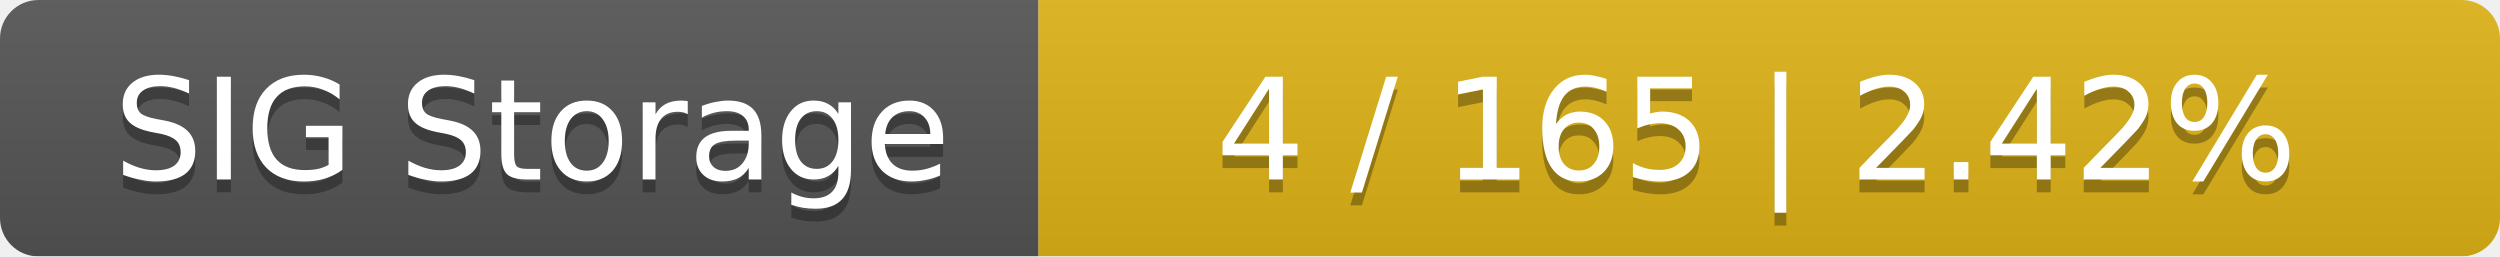
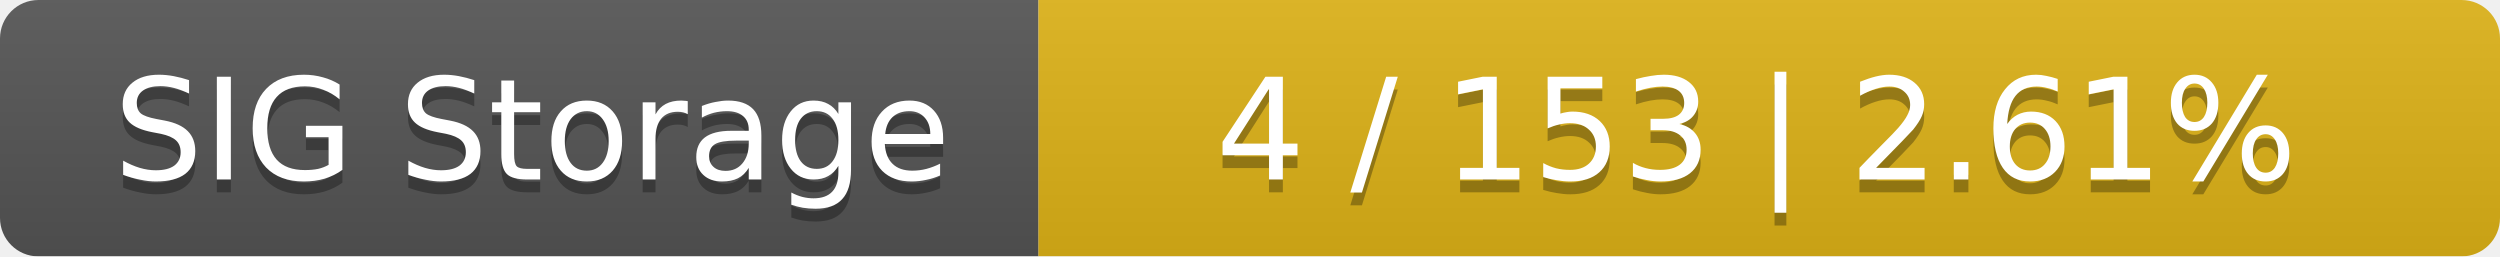
<svg xmlns="http://www.w3.org/2000/svg" width="195" height="20">
  <linearGradient id="smooth" x2="0" y2="100%">
    <stop offset="0" stop-color="#bbb" stop-opacity=".1" />
    <stop offset="1" stop-opacity=".1" />
  </linearGradient>
  <mask id="round">
    <rect width="195" height="20" rx="3" fill="#fff" />
  </mask>
  <g mask="url(#round)">
    <rect width="81" height="20" fill="#555" />
    <rect x="81" width="114" height="20" fill="#dfb317" />
    <rect width="195" height="20" fill="url(#smooth)" />
  </g>
  <g fill="#fff" text-anchor="middle" font-family="DejaVu Sans,Verdana,Geneva,sans-serif" font-size="11">
    <text x="41.5" y="15" fill="#010101" fill-opacity=".3">SIG Storage</text>
    <text x="41.5" y="14">SIG Storage</text>
-     <text x="137" y="15" fill="#010101" fill-opacity=".3">4 / 165    |    2.42%</text>
-     <text x="137" y="14">4 / 165    |    2.42%</text>
+     <text x="137" y="15" fill="#010101" fill-opacity=".3">4 / 153    |    2.61%</text>
+     <text x="137" y="14">4 / 153    |    2.61%</text>
  </g>
</svg>
